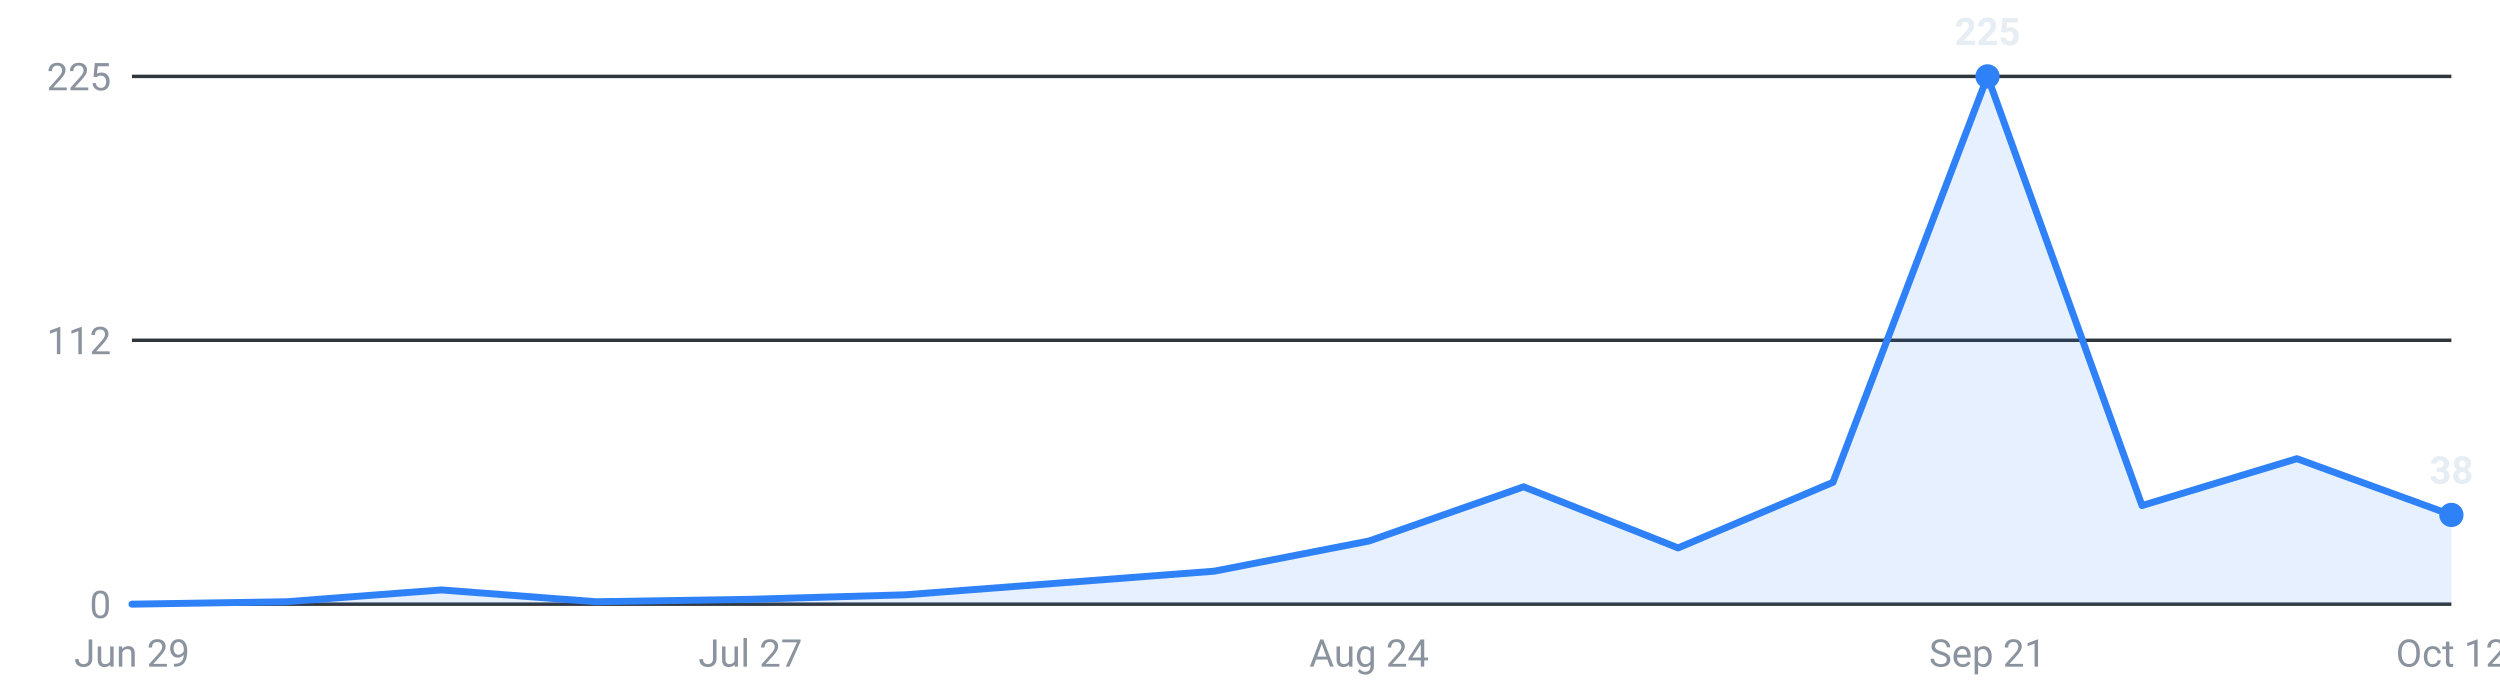
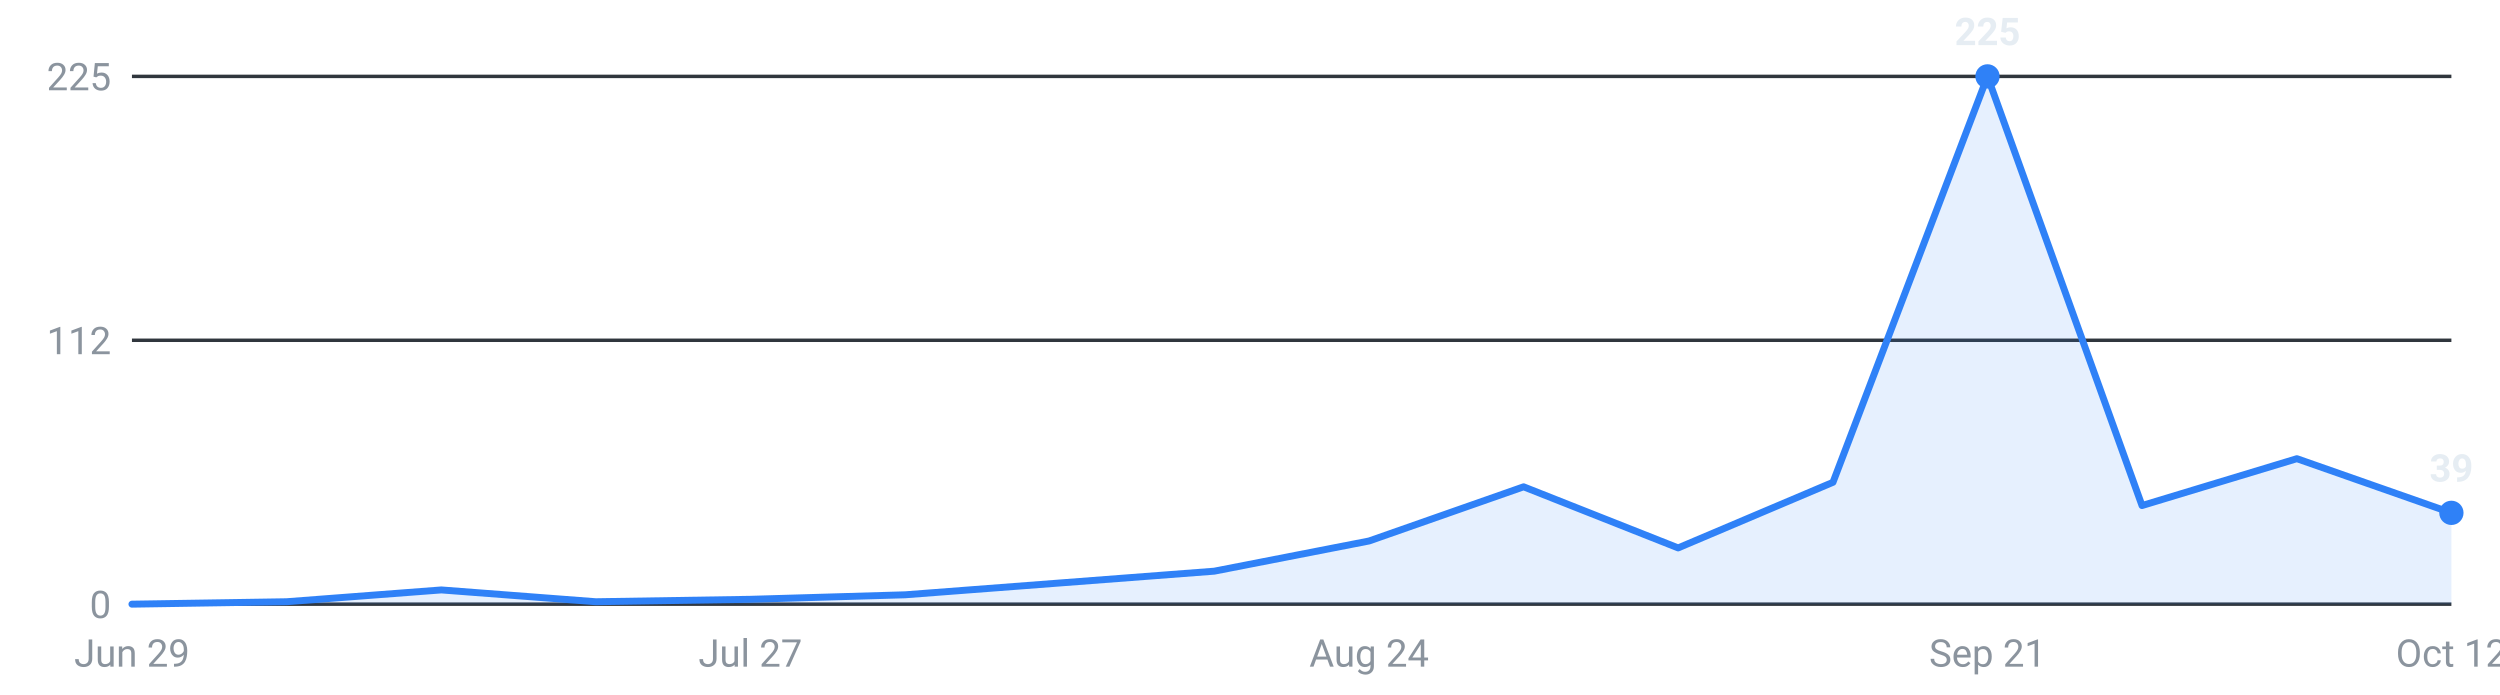
<svg xmlns="http://www.w3.org/2000/svg" viewBox="0 0 720 200" width="720" height="200" role="img" aria-label="Roles posted per week, last 16 weeks">
  <g font-family="-apple-system,Segoe UI,Roboto,sans-serif" font-size="11">
    <line x1="38" y1="174.0" x2="706" y2="174.0" stroke="#30363d" stroke-width="1" />
    <text x="32" y="178.0" text-anchor="end" fill="#8b949e">0</text>
    <line x1="38" y1="98.0" x2="706" y2="98.0" stroke="#30363d" stroke-width="1" />
    <text x="32" y="102.0" text-anchor="end" fill="#8b949e">112</text>
    <line x1="38" y1="22.0" x2="706" y2="22.0" stroke="#30363d" stroke-width="1" />
    <text x="32" y="26.0" text-anchor="end" fill="#8b949e">225</text>
-     <path d="M38.0,174 L38.0,174.0 L82.5,173.3 L127.1,169.9 L171.6,173.3 L216.1,172.6 L260.7,171.3 L305.2,167.9 L349.7,164.5 L394.3,155.8 L438.8,140.2 L483.3,157.8 L527.9,138.9 L572.4,22.0 L616.9,145.6 L661.5,132.1 L706.0,148.3 L706.0,174 Z" fill="#2f81f7" fill-opacity="0.12" />
-     <polyline points="38.0,174.0 82.5,173.3 127.1,169.9 171.6,173.3 216.1,172.6 260.7,171.3 305.2,167.9 349.7,164.5 394.3,155.8 438.8,140.2 483.3,157.8 527.9,138.9 572.4,22.0 616.9,145.6 661.5,132.1 706.0,148.3" fill="none" stroke="#2f81f7" stroke-width="2" stroke-linejoin="round" stroke-linecap="round" />
+     <path d="M38.0,174 L38.0,174.0 L82.5,173.3 L127.1,169.9 L171.6,173.3 L216.1,172.6 L260.7,171.3 L305.2,167.9 L349.7,164.5 L394.3,155.8 L438.8,140.2 L483.3,157.8 L527.9,138.9 L572.4,22.0 L616.9,145.6 L661.5,132.1 L706.0,147.7 L706.0,174 Z" fill="#2f81f7" fill-opacity="0.12" />
+     <polyline points="38.0,174.0 82.5,173.3 127.1,169.9 171.6,173.3 216.1,172.6 260.7,171.3 305.2,167.9 349.7,164.5 394.3,155.8 438.8,140.2 483.3,157.8 527.9,138.9 572.4,22.0 616.9,145.6 661.5,132.1 706.0,147.7" fill="none" stroke="#2f81f7" stroke-width="2" stroke-linejoin="round" stroke-linecap="round" />
    <circle cx="572.4" cy="22.0" r="3.5" fill="#2f81f7" />
    <text x="572.4" y="13.0" text-anchor="middle" fill="#e6edf3" font-weight="600">225</text>
-     <circle cx="706.0" cy="148.3" r="3.5" fill="#2f81f7" />
-     <text x="706.0" y="139.3" text-anchor="middle" fill="#e6edf3" font-weight="600">38</text>
+     <circle cx="706.0" cy="147.7" r="3.5" fill="#2f81f7" />
+     <text x="706.0" y="138.7" text-anchor="middle" fill="#e6edf3" font-weight="600">39</text>
    <text x="38.0" y="192" text-anchor="middle" fill="#8b949e">Jun 29</text>
    <text x="216.1" y="192" text-anchor="middle" fill="#8b949e">Jul 27</text>
    <text x="394.3" y="192" text-anchor="middle" fill="#8b949e">Aug 24</text>
    <text x="572.4" y="192" text-anchor="middle" fill="#8b949e">Sep 21</text>
    <text x="706.0" y="192" text-anchor="middle" fill="#8b949e">Oct 12</text>
  </g>
</svg>
